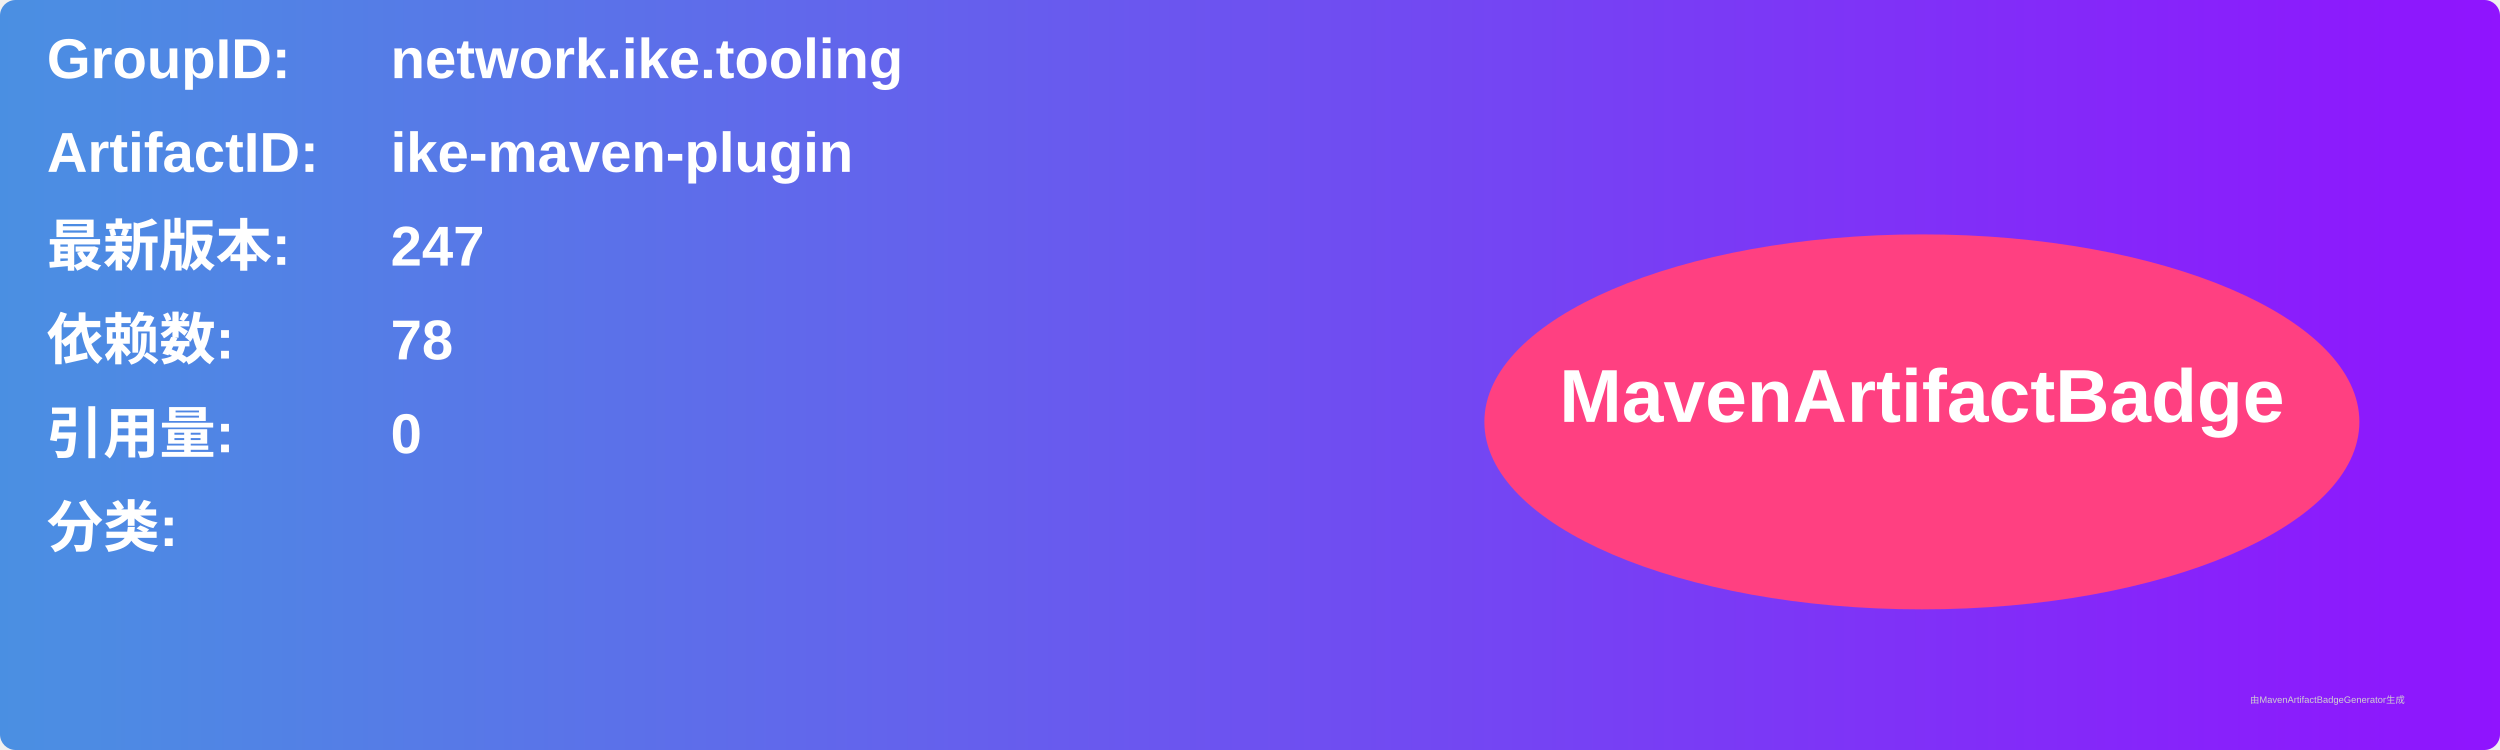
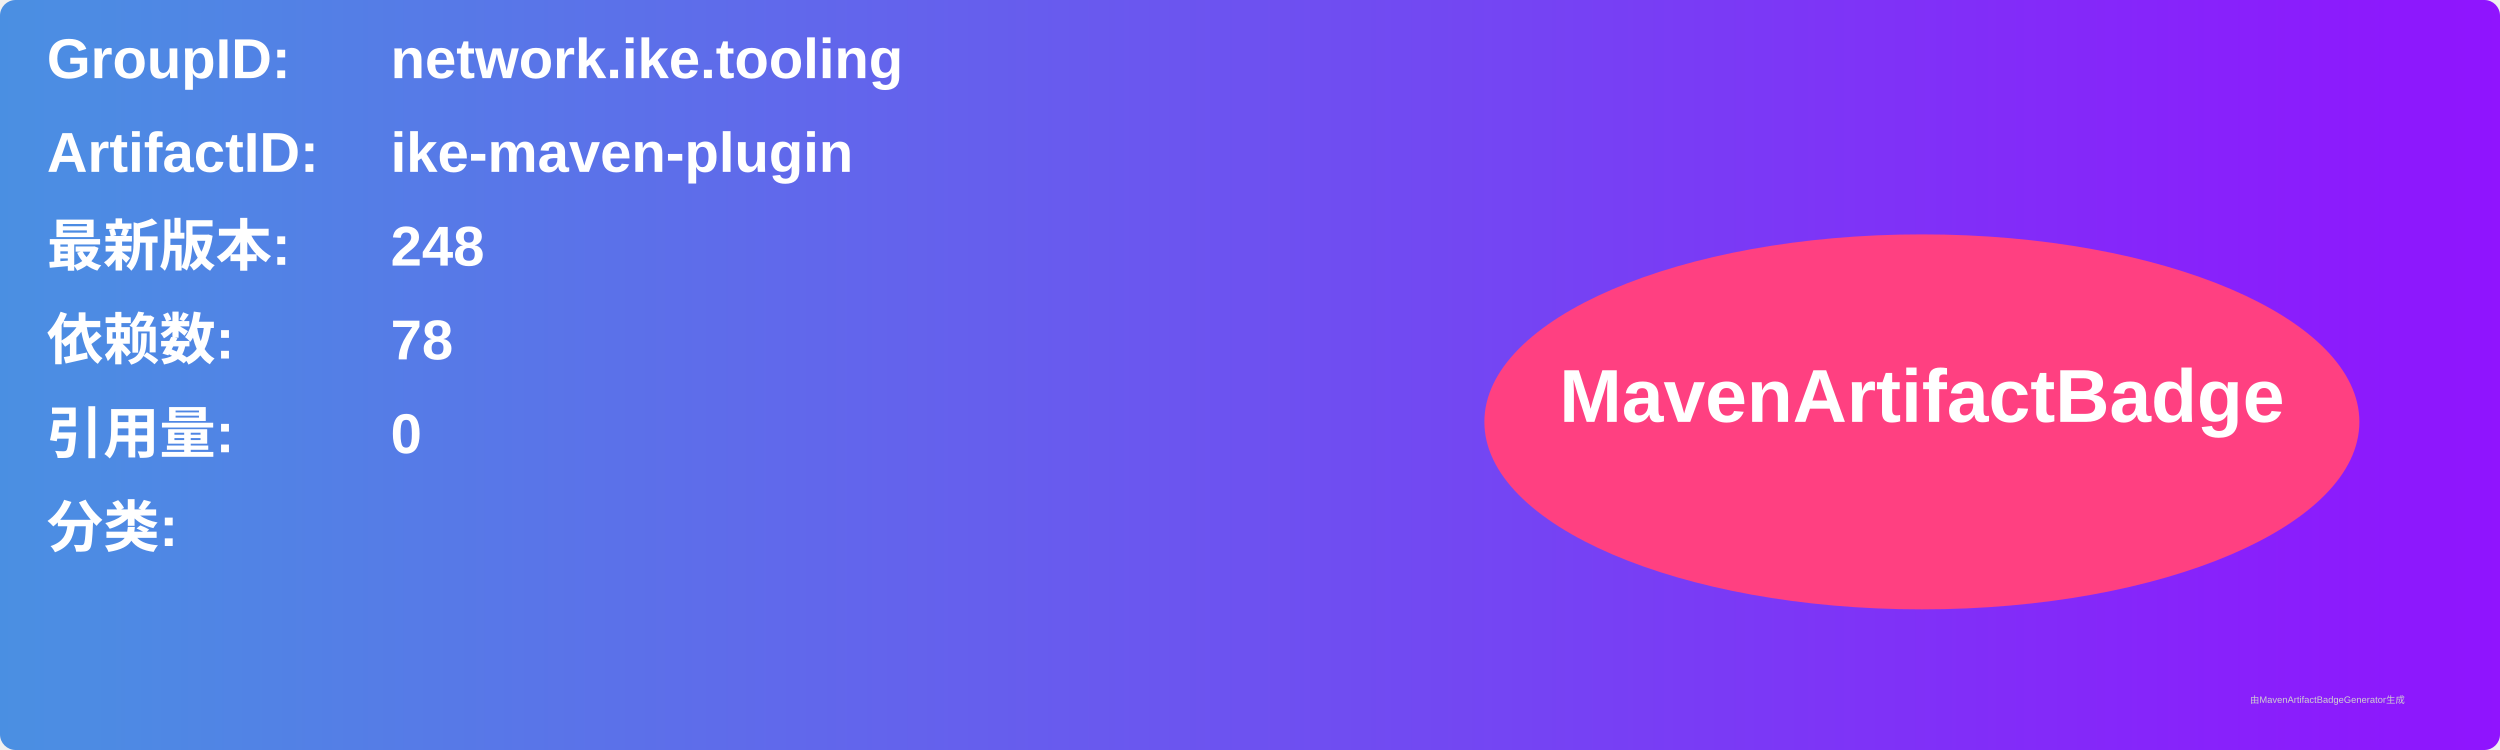
<svg xmlns="http://www.w3.org/2000/svg" width="800" height="240" viewBox="0 0 800 240">
  <linearGradient id="grad" x1="0%" y1="0%" x2="100%" y2="0%">
    <stop offset="0%" stop-color="#4a90e2" />
    <stop offset="100%" stop-color="#9013fe" />
  </linearGradient>
  <rect width="100%" height="100%" rx="5" ry="5" fill="url(#grad)" />
  <g transform="translate(15, 15)">
    <text x="0" y="10" font-family="Arial" font-size="18" fill="white" font-weight="bold" width="260">GroupID:</text>
    <text x="110" y="10" font-family="Arial" font-size="18" fill="white" font-weight="bold" width="460">network.ike.tooling</text>
    <text x="0" y="40" font-family="Arial" font-size="18" fill="white" font-weight="bold" width="260">ArtifactID:</text>
    <text x="110" y="40" font-family="Arial" font-size="18" fill="white" font-weight="bold" width="460">ike-maven-plugin</text>
    <text x="0" y="70" font-family="Arial" font-size="18" fill="white" font-weight="bold">最新版本:</text>
    <text x="110" y="70" font-family="Arial" font-size="18" fill="white" font-weight="bold">
-       <tspan font-weight="bold">247</tspan>
+       <tspan font-weight="bold">248</tspan>
    </text>
    <text x="0" y="100" font-family="Arial" font-size="18" fill="white" font-weight="bold">依赖数: </text>
    <text x="110" y="100" font-family="Arial" font-size="18" fill="white">
      <tspan font-weight="bold">78</tspan>
    </text>
    <text x="0" y="130" font-family="Arial" font-size="18" fill="white" font-weight="bold">引用量: </text>
    <text x="110" y="130" font-family="Arial" font-size="18" fill="white">
      <tspan font-weight="bold">0</tspan>
    </text>
    <text x="0" y="160" font-family="Arial" font-size="18" fill="white" font-weight="bold">分类:</text>
    <text x="10" y="190" font-family="Arial" font-size="10" fill="white">
      <tspan font-weight="bold" />
    </text>
    <ellipse cx="600" cy="120" rx="140" ry="60" fill="#ff4081" />
    <text x="600" y="120" text-anchor="middle" font-family="Arial" font-size="24" fill="white" font-weight="bold">MavenArtifactBadge</text>
  </g>
  <text x="720" y="225" font-family="Arial" font-size="3" fill="#d0d0d0">由MavenArtifactBadgeGenerator生成</text>
</svg>
